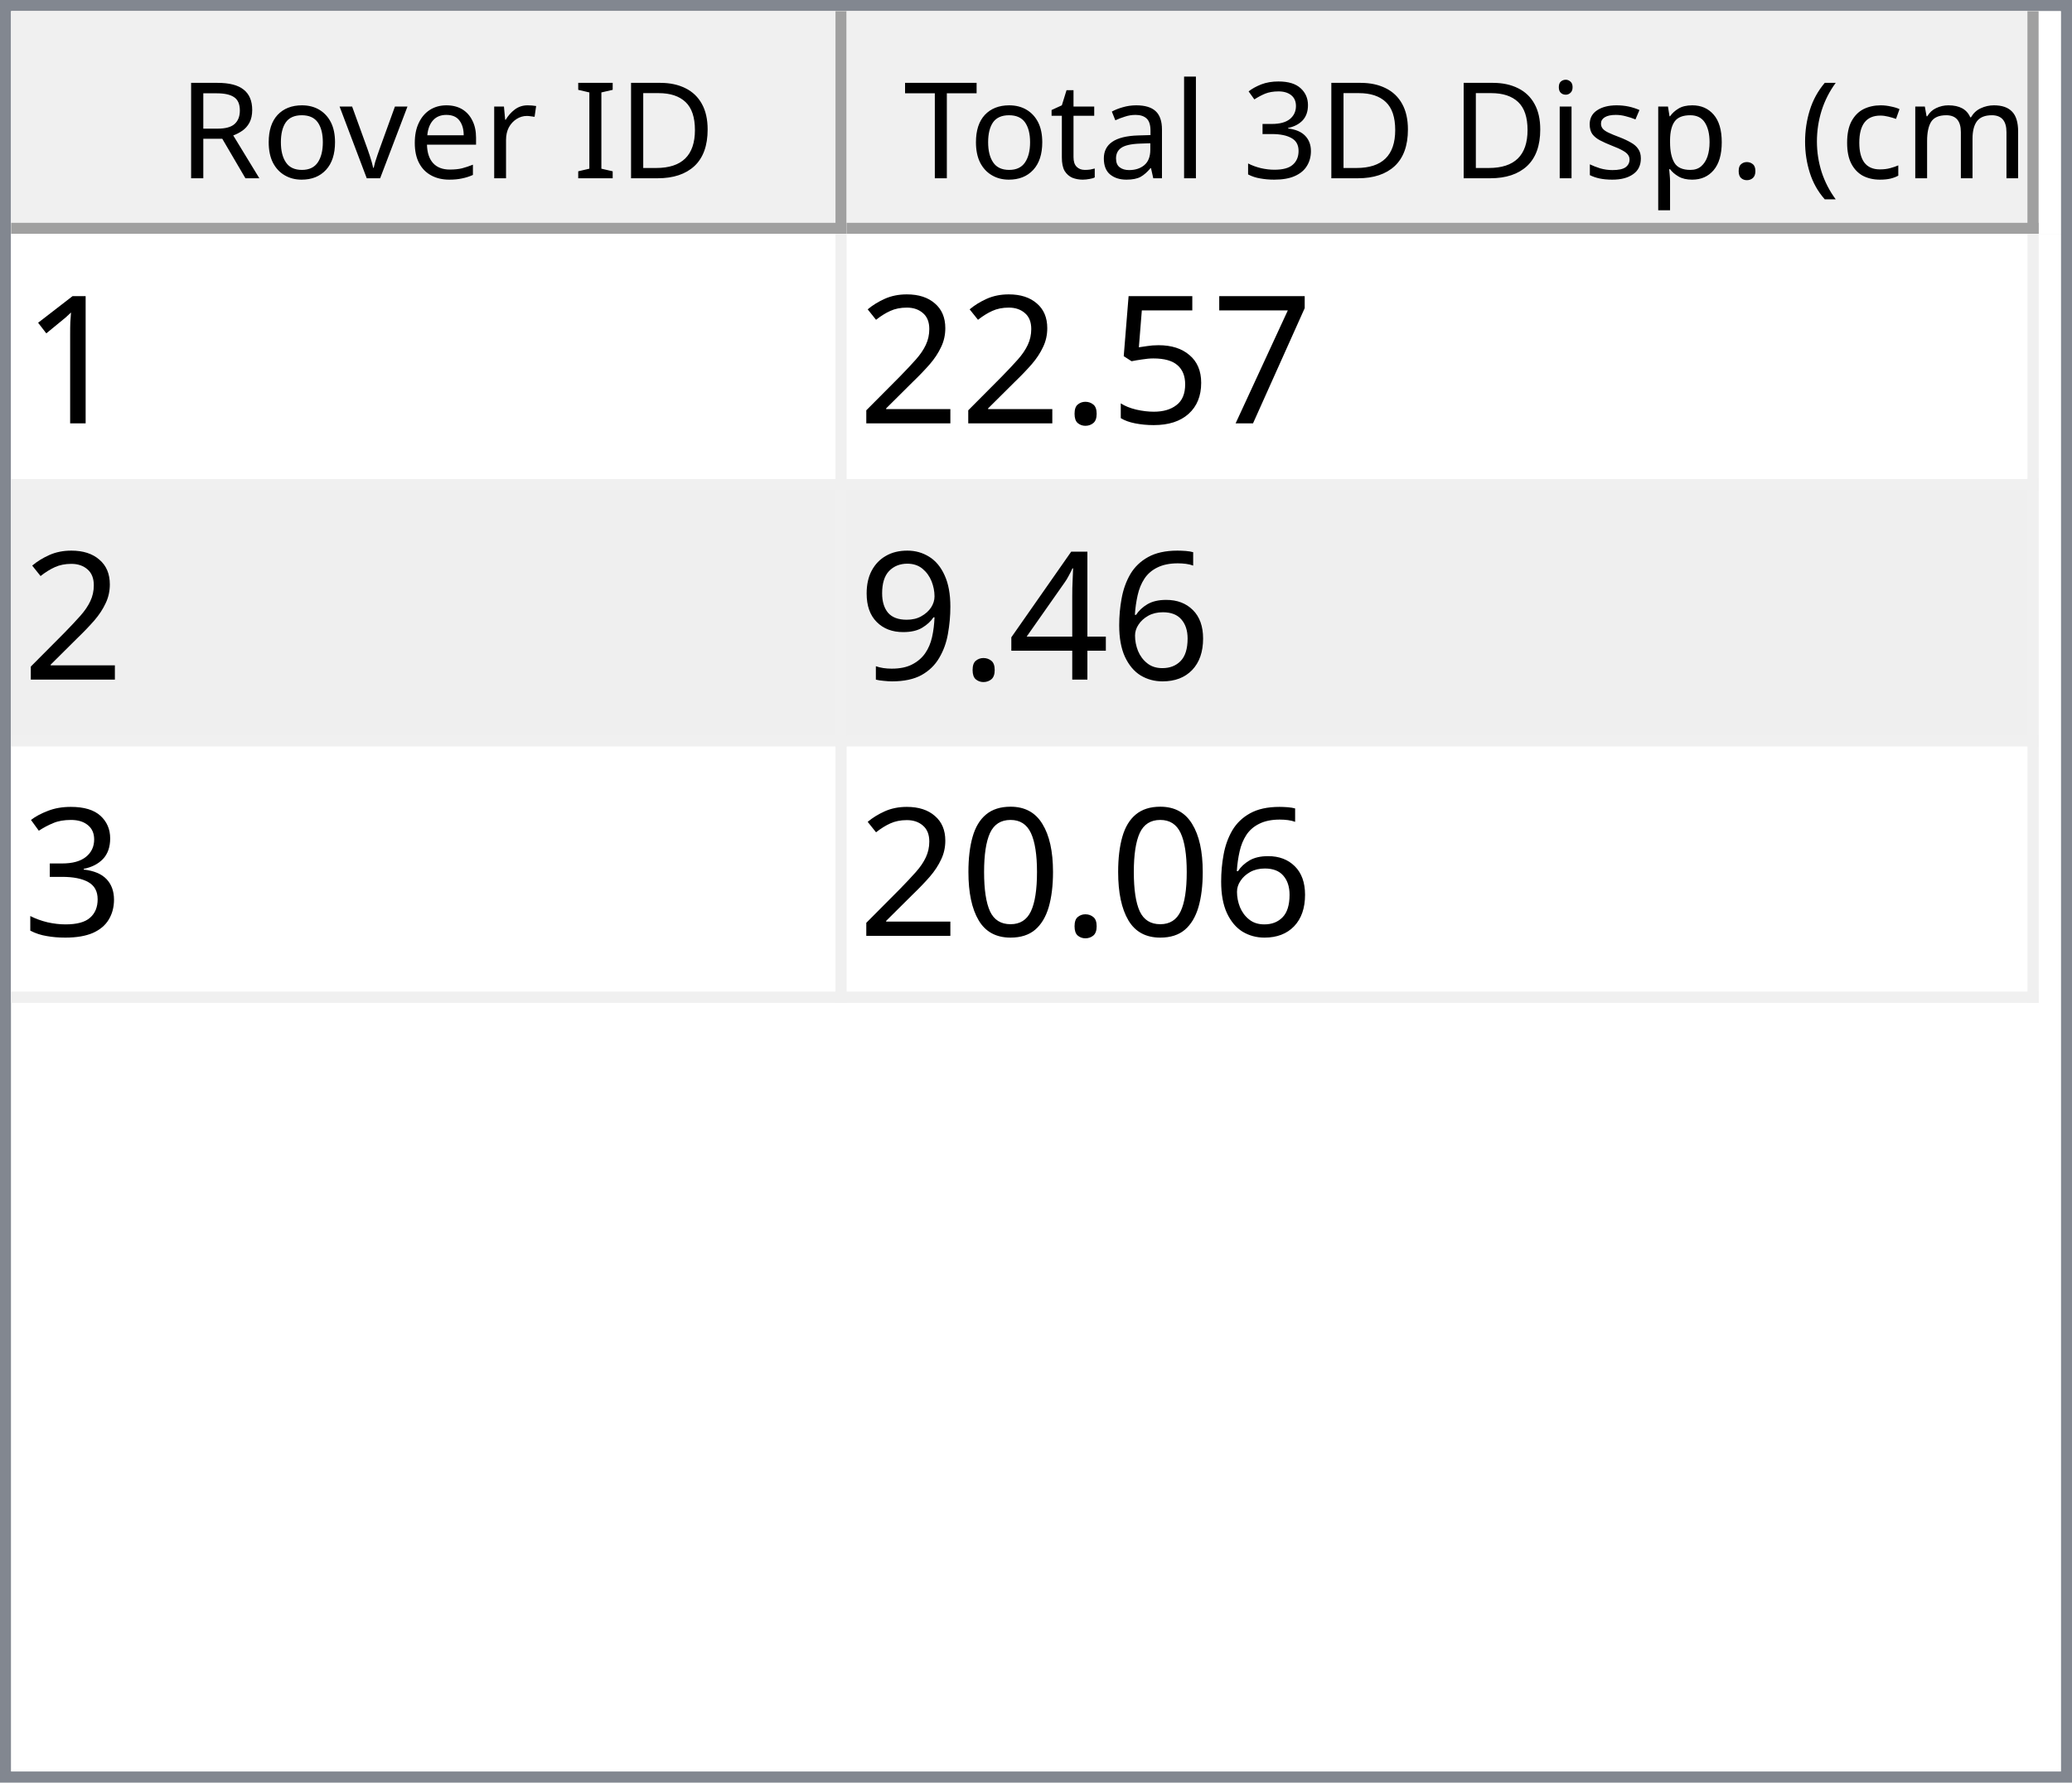
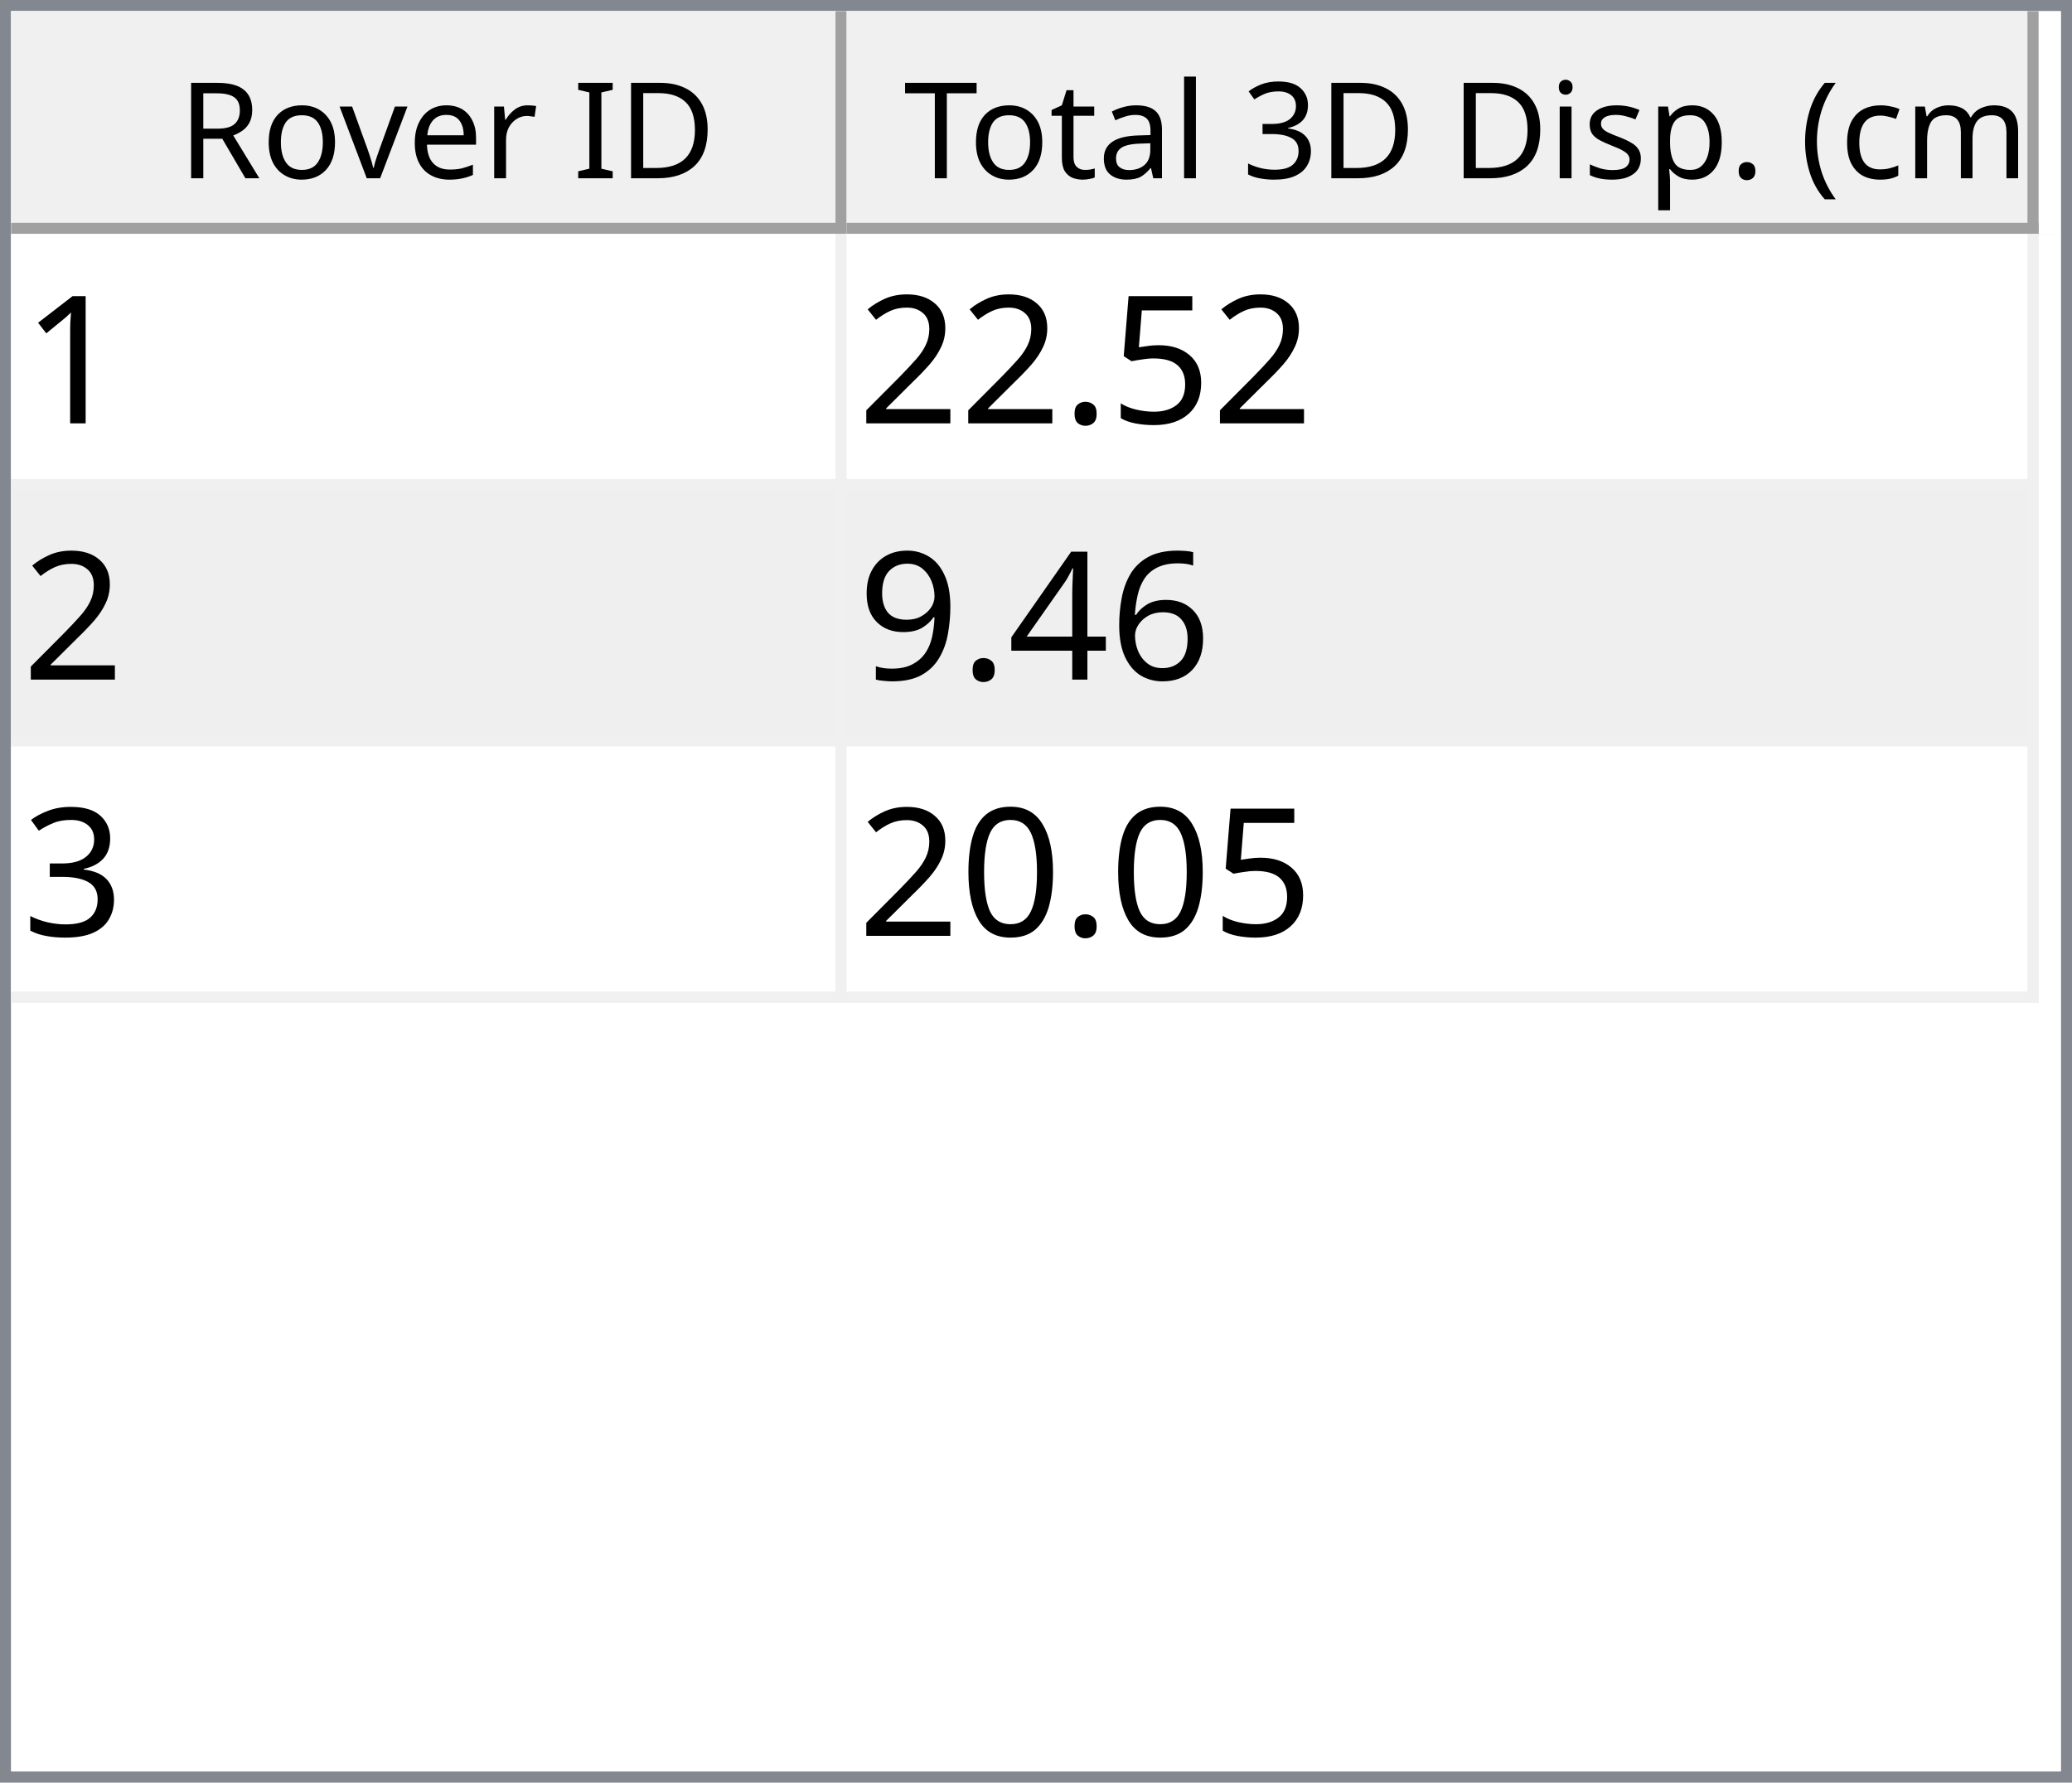
<svg xmlns="http://www.w3.org/2000/svg" style="fill-opacity:1; color-rendering:auto; color-interpolation:auto; text-rendering:auto; stroke:black; stroke-linecap:square; stroke-miterlimit:10; shape-rendering:auto; stroke-opacity:1; fill:black; stroke-dasharray:none; font-weight:normal; stroke-width:1; font-family:'Dialog'; font-style:normal; stroke-linejoin:miter; font-size:12px; stroke-dashoffset:0; image-rendering:auto;" width="186" height="160">
  <defs id="genericDefs" />
  <g>
    <defs id="defs1">
      <clipPath clipPathUnits="userSpaceOnUse" id="clipPath1">
        <path d="M0 0 L186 0 L186 160 L0 160 L0 0 Z" />
      </clipPath>
      <clipPath clipPathUnits="userSpaceOnUse" id="clipPath2">
        <path d="M0 0 L0 160 L186 160 L186 0 Z" />
      </clipPath>
      <clipPath clipPathUnits="userSpaceOnUse" id="clipPath3">
        <path d="M0 0 L0 20 L184 20 L184 0 Z" />
      </clipPath>
      <clipPath clipPathUnits="userSpaceOnUse" id="clipPath4">
        <path d="M0 0 L0 20 L75 20 L75 0 Z" />
      </clipPath>
      <clipPath clipPathUnits="userSpaceOnUse" id="clipPath5">
        <path d="M1 1 L1 19 L74 19 L74 1 Z" />
      </clipPath>
      <clipPath clipPathUnits="userSpaceOnUse" id="clipPath6">
        <path d="M0 0 L0 18 L73 18 L73 0 Z" />
      </clipPath>
      <clipPath clipPathUnits="userSpaceOnUse" id="clipPath7">
        <path d="M-0.5 -0.5 L-0.5 19.5 L74.5 19.5 L74.5 -0.5 Z" />
      </clipPath>
      <clipPath clipPathUnits="userSpaceOnUse" id="clipPath8">
        <path d="M0 0 L0 20 L107 20 L107 0 Z" />
      </clipPath>
      <clipPath clipPathUnits="userSpaceOnUse" id="clipPath9">
        <path d="M1 1 L1 19 L106 19 L106 1 Z" />
      </clipPath>
      <clipPath clipPathUnits="userSpaceOnUse" id="clipPath10">
        <path d="M0 0 L0 18 L105 18 L105 0 Z" />
      </clipPath>
      <clipPath clipPathUnits="userSpaceOnUse" id="clipPath11">
        <path d="M-0.5 -0.5 L-0.5 19.5 L106.5 19.5 L106.5 -0.5 Z" />
      </clipPath>
      <clipPath clipPathUnits="userSpaceOnUse" id="clipPath12">
        <path d="M0 0 L0 138 L184 138 L184 0 Z" />
      </clipPath>
      <clipPath clipPathUnits="userSpaceOnUse" id="clipPath13">
        <path d="M0 0 L0 69 L182 69 L182 0 Z" />
      </clipPath>
      <clipPath clipPathUnits="userSpaceOnUse" id="clipPath14">
        <path d="M-0.5 -0.5 L-0.5 68.5 L181.5 68.5 L181.5 -0.5 Z" />
      </clipPath>
      <clipPath clipPathUnits="userSpaceOnUse" id="clipPath15">
        <path d="M0 0 L0 22 L74 22 L74 0 Z" />
      </clipPath>
      <clipPath clipPathUnits="userSpaceOnUse" id="clipPath16">
        <path d="M0 0 L0 22 L106 22 L106 0 Z" />
      </clipPath>
      <font horiz-adv-x="64.551" id="font1">
        <font-face ascent="107.91" descent="25.098" units-per-em="100" style="font-style:normal; font-family:Segoe UI; font-weight:normal;" />
        <missing-glyph horiz-adv-x="64.551" d="M8.109 0 L8.109 68.266 L56.453 68.266 L56.453 0 L8.109 0 ZM15.328 7.234 L49.219 7.234 L49.219 61.031 L15.328 61.031 L15.328 7.234 Z" />
        <glyph unicode="D" horiz-adv-x="70.117" d="M9.188 0 L9.188 70.016 L28.516 70.016 Q65.531 70.016 65.531 35.891 Q65.531 19.672 55.25 9.836 Q44.969 0 27.734 0 L9.188 0 ZM17.391 62.594 L17.391 7.422 L27.828 7.422 Q41.609 7.422 49.273 14.797 Q56.938 22.172 56.938 35.688 Q56.938 62.594 28.328 62.594 L17.391 62.594 Z" />
        <glyph unicode="I" horiz-adv-x="26.611" d="M17.391 0 L9.188 0 L9.188 70.016 L17.391 70.016 L17.391 0 Z" />
        <glyph unicode=" " horiz-adv-x="27.393" d="" />
        <glyph unicode="r" horiz-adv-x="34.766" d="M34.188 41.891 Q32.078 43.5 28.125 43.5 Q23 43.5 19.555 38.672 Q16.109 33.844 16.109 25.484 L16.109 0 L8.109 0 L8.109 50 L16.109 50 L16.109 39.703 L16.312 39.703 Q18.016 44.969 21.531 47.922 Q25.047 50.875 29.391 50.875 Q32.516 50.875 34.188 50.203 L34.188 41.891 Z" />
        <glyph unicode="e" horiz-adv-x="52.295" d="M48.297 23 L12.984 23 Q13.188 14.656 17.484 10.109 Q21.781 5.562 29.297 5.562 Q37.75 5.562 44.828 11.141 L44.828 3.609 Q38.234 -1.172 27.391 -1.172 Q16.797 -1.172 10.742 5.641 Q4.688 12.453 4.688 24.812 Q4.688 36.469 11.305 43.82 Q17.922 51.172 27.734 51.172 Q37.547 51.172 42.922 44.828 Q48.297 38.484 48.297 27.203 L48.297 23 ZM40.094 29.781 Q40.047 36.719 36.75 40.578 Q33.453 44.438 27.594 44.438 Q21.922 44.438 17.969 40.383 Q14.016 36.328 13.094 29.781 L40.094 29.781 Z" />
        <glyph unicode="v" horiz-adv-x="47.9" d="M47.406 50 L27.484 0 L19.625 0 L0.688 50 L9.469 50 L22.172 13.672 Q23.578 9.672 23.922 6.688 L24.125 6.688 Q24.609 10.453 25.688 13.484 L38.969 50 L47.406 50 Z" />
        <glyph unicode="o" horiz-adv-x="58.594" d="M29 -1.172 Q17.922 -1.172 11.305 5.836 Q4.688 12.844 4.688 24.422 Q4.688 37.016 11.57 44.094 Q18.453 51.172 30.172 51.172 Q41.359 51.172 47.633 44.289 Q53.906 37.406 53.906 25.203 Q53.906 13.234 47.141 6.031 Q40.375 -1.172 29 -1.172 ZM29.594 44.438 Q21.875 44.438 17.383 39.188 Q12.891 33.938 12.891 24.703 Q12.891 15.828 17.43 10.695 Q21.969 5.562 29.594 5.562 Q37.359 5.562 41.531 10.594 Q45.703 15.625 45.703 24.906 Q45.703 34.281 41.531 39.359 Q37.359 44.438 29.594 44.438 Z" />
        <glyph unicode="R" horiz-adv-x="59.814" d="M59.375 0 L49.609 0 L37.891 19.625 Q36.281 22.359 34.766 24.289 Q33.25 26.219 31.664 27.438 Q30.078 28.656 28.25 29.219 Q26.422 29.781 24.125 29.781 L17.391 29.781 L17.391 0 L9.188 0 L9.188 70.016 L30.078 70.016 Q34.672 70.016 38.555 68.867 Q42.438 67.719 45.289 65.375 Q48.141 63.031 49.758 59.547 Q51.375 56.062 51.375 51.375 Q51.375 47.703 50.273 44.656 Q49.172 41.609 47.148 39.211 Q45.125 36.812 42.266 35.133 Q39.406 33.453 35.844 32.516 L35.844 32.328 Q37.594 31.547 38.891 30.547 Q40.188 29.547 41.359 28.18 Q42.531 26.812 43.68 25.078 Q44.828 23.344 46.234 21.047 L59.375 0 ZM17.391 62.594 L17.391 37.203 L28.516 37.203 Q31.594 37.203 34.203 38.133 Q36.812 39.062 38.719 40.797 Q40.625 42.531 41.703 45.047 Q42.781 47.562 42.781 50.688 Q42.781 56.297 39.141 59.445 Q35.5 62.594 28.609 62.594 L17.391 62.594 Z" />
        <glyph unicode=")" horiz-adv-x="30.176" d="M8.297 -15.922 L1.172 -15.922 Q16.406 2.344 16.406 26.812 Q16.406 51.469 1.078 70.016 L8.297 70.016 Q23.531 52.156 23.531 26.703 Q23.531 1.375 8.297 -15.922 Z" />
        <glyph unicode="m" horiz-adv-x="86.133" d="M79.109 0 L71.094 0 L71.094 28.719 Q71.094 37.016 68.531 40.727 Q65.969 44.438 59.906 44.438 Q54.781 44.438 51.195 39.75 Q47.609 35.062 47.609 28.516 L47.609 0 L39.594 0 L39.594 29.688 Q39.594 44.438 28.219 44.438 Q22.953 44.438 19.531 40.016 Q16.109 35.594 16.109 28.516 L16.109 0 L8.109 0 L8.109 50 L16.109 50 L16.109 42.094 L16.312 42.094 Q21.625 51.172 31.844 51.172 Q36.969 51.172 40.773 48.312 Q44.578 45.453 46 40.828 Q51.562 51.172 62.594 51.172 Q79.109 51.172 79.109 30.812 L79.109 0 Z" />
        <glyph unicode="c" horiz-adv-x="46.191" d="M42.188 2.297 Q36.422 -1.172 28.516 -1.172 Q17.828 -1.172 11.258 5.789 Q4.688 12.75 4.688 23.828 Q4.688 36.188 11.766 43.68 Q18.844 51.172 30.672 51.172 Q37.25 51.172 42.281 48.734 L42.281 40.531 Q36.719 44.438 30.375 44.438 Q22.703 44.438 17.797 38.945 Q12.891 33.453 12.891 24.516 Q12.891 15.719 17.508 10.641 Q22.125 5.562 29.891 5.562 Q36.422 5.562 42.188 9.906 L42.188 2.297 Z" />
        <glyph unicode="(" horiz-adv-x="30.176" d="M29.109 -15.922 L21.969 -15.922 Q6.844 1.375 6.844 26.703 Q6.844 52.156 21.969 70.016 L29.203 70.016 Q13.875 51.469 13.875 26.812 Q13.875 2.344 29.109 -15.922 Z" />
        <glyph unicode="." horiz-adv-x="21.68" d="M10.891 -1.078 Q8.641 -1.078 7.055 0.539 Q5.469 2.156 5.469 4.391 Q5.469 6.641 7.055 8.273 Q8.641 9.906 10.891 9.906 Q13.188 9.906 14.797 8.273 Q16.406 6.641 16.406 4.391 Q16.406 2.156 14.797 0.539 Q13.188 -1.078 10.891 -1.078 Z" />
        <glyph unicode="p" horiz-adv-x="58.789" d="M16.312 7.234 L16.109 7.234 L16.109 -23 L8.109 -23 L8.109 50 L16.109 50 L16.109 41.219 L16.312 41.219 Q22.219 51.172 33.594 51.172 Q43.266 51.172 48.688 44.461 Q54.109 37.75 54.109 26.469 Q54.109 13.922 48 6.375 Q41.891 -1.172 31.297 -1.172 Q21.578 -1.172 16.312 7.234 ZM16.109 27.391 L16.109 20.406 Q16.109 14.203 20.141 9.883 Q24.172 5.562 30.375 5.562 Q37.641 5.562 41.773 11.133 Q45.906 16.703 45.906 26.609 Q45.906 34.969 42.047 39.703 Q38.188 44.438 31.594 44.438 Q24.609 44.438 20.359 39.578 Q16.109 34.719 16.109 27.391 Z" />
        <glyph unicode="s" horiz-adv-x="42.432" d="M5.078 1.812 L5.078 10.406 Q11.625 5.562 19.484 5.562 Q30.031 5.562 30.031 12.594 Q30.031 14.594 29.125 15.992 Q28.219 17.391 26.68 18.461 Q25.141 19.531 23.07 20.383 Q21 21.234 18.609 22.172 Q15.281 23.484 12.766 24.828 Q10.25 26.172 8.57 27.859 Q6.891 29.547 6.031 31.695 Q5.172 33.844 5.172 36.719 Q5.172 40.234 6.789 42.945 Q8.406 45.656 11.086 47.484 Q13.766 49.312 17.211 50.242 Q20.656 51.172 24.312 51.172 Q30.812 51.172 35.938 48.922 L35.938 40.828 Q30.422 44.438 23.25 44.438 Q21 44.438 19.195 43.922 Q17.391 43.406 16.094 42.477 Q14.797 41.547 14.086 40.258 Q13.375 38.969 13.375 37.406 Q13.375 35.453 14.086 34.133 Q14.797 32.812 16.164 31.789 Q17.531 30.766 19.484 29.938 Q21.438 29.109 23.922 28.125 Q27.25 26.859 29.883 25.516 Q32.516 24.172 34.375 22.484 Q36.234 20.797 37.234 18.602 Q38.234 16.406 38.234 13.375 Q38.234 9.672 36.602 6.938 Q34.969 4.203 32.234 2.398 Q29.5 0.594 25.93 -0.289 Q22.359 -1.172 18.453 -1.172 Q10.75 -1.172 5.078 1.812 Z" />
        <glyph unicode="i" horiz-adv-x="24.219" d="M12.203 62.703 Q10.062 62.703 8.547 64.164 Q7.031 65.625 7.031 67.875 Q7.031 70.125 8.547 71.609 Q10.062 73.094 12.203 73.094 Q14.406 73.094 15.945 71.609 Q17.484 70.125 17.484 67.875 Q17.484 65.719 15.945 64.211 Q14.406 62.703 12.203 62.703 ZM16.109 0 L8.109 0 L8.109 50 L16.109 50 L16.109 0 Z" />
        <glyph unicode="3" horiz-adv-x="53.906" d="M46.531 19.828 Q46.531 15.094 44.75 11.211 Q42.969 7.328 39.719 4.57 Q36.469 1.812 31.93 0.297 Q27.391 -1.219 21.922 -1.219 Q11.922 -1.219 6 2.594 L6 11.188 Q13.094 5.609 22.219 5.609 Q25.875 5.609 28.828 6.539 Q31.781 7.469 33.906 9.227 Q36.031 10.984 37.18 13.477 Q38.328 15.969 38.328 19.094 Q38.328 32.812 18.797 32.812 L12.984 32.812 L12.984 39.594 L18.5 39.594 Q35.797 39.594 35.797 52.484 Q35.797 64.406 22.609 64.406 Q15.188 64.406 8.688 59.422 L8.688 67.188 Q15.375 71.188 24.609 71.188 Q29 71.188 32.57 69.969 Q36.141 68.75 38.68 66.555 Q41.219 64.359 42.609 61.281 Q44 58.203 44 54.5 Q44 40.672 30.031 36.719 L30.031 36.531 Q33.594 36.141 36.625 34.797 Q39.656 33.453 41.852 31.305 Q44.047 29.156 45.289 26.25 Q46.531 23.344 46.531 19.828 Z" />
        <glyph unicode="l" horiz-adv-x="24.219" d="M16.109 0 L8.109 0 L8.109 74.031 L16.109 74.031 L16.109 0 Z" />
        <glyph unicode="a" horiz-adv-x="50.879" d="M43.891 0 L35.891 0 L35.891 7.812 L35.688 7.812 Q30.469 -1.172 20.312 -1.172 Q12.844 -1.172 8.617 2.781 Q4.391 6.734 4.391 13.281 Q4.391 27.297 20.906 29.594 L35.891 31.688 Q35.891 44.438 25.594 44.438 Q16.547 44.438 9.281 38.281 L9.281 46.484 Q16.656 51.172 26.266 51.172 Q43.891 51.172 43.891 32.516 L43.891 0 ZM35.891 25.297 L23.828 23.641 Q18.266 22.859 15.43 20.875 Q12.594 18.891 12.594 13.875 Q12.594 10.203 15.211 7.883 Q17.828 5.562 22.172 5.562 Q28.125 5.562 32.008 9.742 Q35.891 13.922 35.891 20.312 L35.891 25.297 Z" />
        <glyph unicode="t" horiz-adv-x="33.887" d="M31.297 0.484 Q28.469 -1.078 23.828 -1.078 Q10.688 -1.078 10.688 13.578 L10.688 43.172 L2.094 43.172 L2.094 50 L10.688 50 L10.688 62.203 L18.703 64.797 L18.703 50 L31.297 50 L31.297 43.172 L18.703 43.172 L18.703 14.984 Q18.703 9.969 20.414 7.82 Q22.125 5.672 26.078 5.672 Q29.109 5.672 31.297 7.328 L31.297 0.484 Z" />
        <glyph unicode="T" horiz-adv-x="52.393" d="M50.594 62.594 L30.375 62.594 L30.375 0 L22.172 0 L22.172 62.594 L2 62.594 L2 70.016 L50.594 70.016 L50.594 62.594 Z" />
      </font>
      <font horiz-adv-x="75.0" id="font2">
        <font-face ascent="100.537" descent="21.973" units-per-em="100" style="font-style:normal; font-family:sans-serif; font-weight:normal;" />
        <missing-glyph horiz-adv-x="75.0" d="M12.5 0 L12.5 62.5 L62.5 62.5 L62.5 0 L12.5 0 ZM14.062 1.562 L60.938 1.562 L60.938 60.938 L14.062 60.938 L14.062 1.562 Z" />
        <glyph unicode="1" horiz-adv-x="55.615" d="M37.25 0 L28.469 0 L28.469 56 Q25.297 52.984 20.141 49.953 Q14.984 46.922 10.891 45.406 L10.891 53.906 Q18.266 57.375 23.781 62.305 Q29.297 67.234 31.594 71.875 L37.25 71.875 L37.25 0 Z" />
-         <glyph unicode="7" horiz-adv-x="55.615" d="M4.734 62.203 L4.734 70.656 L51.078 70.656 L51.078 63.812 Q44.234 56.547 37.523 44.484 Q30.812 32.422 27.156 19.672 Q24.516 10.688 23.781 0 L14.75 0 Q14.891 8.453 18.062 20.414 Q21.234 32.375 27.172 43.484 Q33.109 54.594 39.797 62.203 L4.734 62.203 Z" />
        <glyph unicode="5" horiz-adv-x="55.615" d="M4.156 18.75 L13.375 19.531 Q14.406 12.797 18.141 9.398 Q21.875 6 27.156 6 Q33.5 6 37.891 10.789 Q42.281 15.578 42.281 23.484 Q42.281 31 38.062 35.352 Q33.844 39.703 27 39.703 Q22.75 39.703 19.336 37.773 Q15.922 35.844 13.969 32.766 L5.719 33.844 L12.641 70.609 L48.25 70.609 L48.25 62.203 L19.672 62.203 L15.828 42.969 Q22.266 47.469 29.344 47.469 Q38.719 47.469 45.164 40.969 Q51.609 34.469 51.609 24.266 Q51.609 14.547 45.953 7.469 Q39.062 -1.219 27.156 -1.219 Q17.391 -1.219 11.211 4.25 Q5.031 9.719 4.156 18.75 Z" />
        <glyph unicode="." horiz-adv-x="27.783" d="M9.078 0 L9.078 10.016 L19.094 10.016 L19.094 0 L9.078 0 Z" />
        <glyph unicode="2" horiz-adv-x="55.615" d="M50.344 8.453 L50.344 0 L3.031 0 Q2.938 3.172 4.047 6.109 Q5.859 10.938 9.836 15.625 Q13.812 20.312 21.344 26.469 Q33.016 36.031 37.117 41.625 Q41.219 47.219 41.219 52.203 Q41.219 57.422 37.477 61.008 Q33.734 64.594 27.734 64.594 Q21.391 64.594 17.578 60.789 Q13.766 56.984 13.719 50.25 L4.688 51.172 Q5.609 61.281 11.664 66.578 Q17.719 71.875 27.938 71.875 Q38.234 71.875 44.242 66.164 Q50.25 60.453 50.25 52 Q50.25 47.703 48.492 43.555 Q46.734 39.406 42.656 34.812 Q38.578 30.219 29.109 22.219 Q21.188 15.578 18.945 13.211 Q16.703 10.844 15.234 8.453 L50.344 8.453 Z" />
        <glyph unicode="6" horiz-adv-x="55.615" d="M49.75 54.047 L41.016 53.375 Q39.844 58.547 37.703 60.891 Q34.125 64.656 28.906 64.656 Q24.703 64.656 21.531 62.312 Q17.391 59.281 14.992 53.469 Q12.594 47.656 12.5 36.922 Q15.672 41.75 20.266 44.094 Q24.859 46.438 29.891 46.438 Q38.672 46.438 44.852 39.969 Q51.031 33.5 51.031 23.25 Q51.031 16.5 48.125 10.719 Q45.219 4.938 40.141 1.859 Q35.062 -1.219 28.609 -1.219 Q17.625 -1.219 10.695 6.859 Q3.766 14.938 3.766 33.5 Q3.766 54.25 11.422 63.672 Q18.109 71.875 29.438 71.875 Q37.891 71.875 43.289 67.141 Q48.688 62.406 49.75 54.047 ZM13.875 23.188 Q13.875 18.656 15.797 14.508 Q17.719 10.359 21.188 8.18 Q24.656 6 28.469 6 Q34.031 6 38.039 10.492 Q42.047 14.984 42.047 22.703 Q42.047 30.125 38.086 34.398 Q34.125 38.672 28.125 38.672 Q22.172 38.672 18.023 34.398 Q13.875 30.125 13.875 23.188 Z" />
        <glyph unicode="4" horiz-adv-x="55.615" d="M32.328 0 L32.328 17.141 L1.266 17.141 L1.266 25.203 L33.938 71.578 L41.109 71.578 L41.109 25.203 L50.781 25.203 L50.781 17.141 L41.109 17.141 L41.109 0 L32.328 0 ZM32.328 25.203 L32.328 57.469 L9.906 25.203 L32.328 25.203 Z" />
        <glyph unicode="9" horiz-adv-x="55.615" d="M5.469 16.547 L13.922 17.328 Q14.984 11.375 18.016 8.688 Q21.047 6 25.781 6 Q29.828 6 32.883 7.859 Q35.938 9.719 37.891 12.82 Q39.844 15.922 41.164 21.195 Q42.484 26.469 42.484 31.938 Q42.484 32.516 42.438 33.688 Q39.797 29.5 35.234 26.883 Q30.672 24.266 25.344 24.266 Q16.453 24.266 10.305 30.711 Q4.156 37.156 4.156 47.703 Q4.156 58.594 10.578 65.234 Q17 71.875 26.656 71.875 Q33.641 71.875 39.43 68.117 Q45.219 64.359 48.219 57.398 Q51.219 50.438 51.219 37.25 Q51.219 23.531 48.242 15.406 Q45.266 7.281 39.383 3.031 Q33.5 -1.219 25.594 -1.219 Q17.188 -1.219 11.867 3.445 Q6.547 8.109 5.469 16.547 ZM41.453 48.141 Q41.453 55.719 37.43 60.156 Q33.406 64.594 27.734 64.594 Q21.875 64.594 17.531 59.812 Q13.188 55.031 13.188 47.406 Q13.188 40.578 17.312 36.305 Q21.438 32.031 27.484 32.031 Q33.594 32.031 37.523 36.305 Q41.453 40.578 41.453 48.141 Z" />
        <glyph unicode="3" horiz-adv-x="55.615" d="M4.203 18.891 L12.984 20.062 Q14.5 12.594 18.141 9.297 Q21.781 6 27 6 Q33.203 6 37.477 10.297 Q41.75 14.594 41.75 20.953 Q41.75 27 37.797 30.93 Q33.844 34.859 27.734 34.859 Q25.25 34.859 21.531 33.891 L22.516 41.609 Q23.391 41.5 23.922 41.5 Q29.547 41.5 34.039 44.43 Q38.531 47.359 38.531 53.469 Q38.531 58.297 35.258 61.477 Q31.984 64.656 26.812 64.656 Q21.688 64.656 18.266 61.43 Q14.844 58.203 13.875 51.766 L5.078 53.328 Q6.688 62.156 12.398 67.016 Q18.109 71.875 26.609 71.875 Q32.469 71.875 37.398 69.359 Q42.328 66.844 44.945 62.5 Q47.562 58.156 47.562 53.266 Q47.562 48.641 45.07 44.828 Q42.578 41.016 37.703 38.766 Q44.047 37.312 47.562 32.695 Q51.078 28.078 51.078 21.141 Q51.078 11.766 44.242 5.25 Q37.406 -1.266 26.953 -1.266 Q17.531 -1.266 11.305 4.352 Q5.078 9.969 4.203 18.891 Z" />
        <glyph unicode="0" horiz-adv-x="55.615" d="M4.156 35.297 Q4.156 48 6.766 55.742 Q9.375 63.484 14.523 67.68 Q19.672 71.875 27.484 71.875 Q33.25 71.875 37.594 69.555 Q41.938 67.234 44.773 62.867 Q47.609 58.5 49.219 52.227 Q50.828 45.953 50.828 35.297 Q50.828 22.703 48.242 14.969 Q45.656 7.234 40.508 3.008 Q35.359 -1.219 27.484 -1.219 Q17.141 -1.219 11.234 6.203 Q4.156 15.141 4.156 35.297 ZM13.188 35.297 Q13.188 17.672 17.312 11.836 Q21.438 6 27.484 6 Q33.547 6 37.672 11.859 Q41.797 17.719 41.797 35.297 Q41.797 52.984 37.672 58.789 Q33.547 64.594 27.391 64.594 Q21.344 64.594 17.719 59.469 Q13.188 52.938 13.188 35.297 Z" />
      </font>
    </defs>
    <g style="fill:white; stroke:white;">
      <rect x="0" y="0" width="186" style="clip-path:url(#clipPath1); stroke:none;" height="160" />
    </g>
    <g style="fill:white; text-rendering:optimizeSpeed; color-rendering:optimizeSpeed; image-rendering:optimizeSpeed; shape-rendering:crispEdges; stroke:white; color-interpolation:sRGB;">
      <rect x="0" width="186" height="160" y="0" style="stroke:none;" />
      <path style="stroke:none;" d="M0 160 L186 160 L186 0 L0 0 Z" />
    </g>
    <g style="fill:rgb(240,240,240); font-family:'Segoe UI'; stroke:rgb(240,240,240);">
      <rect x="0" y="0" width="186" style="clip-path:url(#clipPath2); stroke:none;" height="160" />
    </g>
    <g style="fill:rgb(130,135,144); font-family:'Segoe UI'; stroke:rgb(130,135,144);">
      <path d="M0 0 L186 0 L186 160 L0 160 L0 0 ZM1 1 L185 1 L185 159 L1 159 L1 1 Z" style="fill-rule:evenodd; clip-path:url(#clipPath2); stroke:none;" />
    </g>
    <g style="fill:white; font-family:'Segoe UI'; stroke:white;" transform="translate(1,1)">
      <rect x="0" y="0" width="184" style="clip-path:url(#clipPath3); stroke:none;" height="20" />
    </g>
    <g style="fill:rgb(240,240,240); font-family:'Segoe UI'; stroke:rgb(240,240,240);" transform="translate(1,1)">
      <rect x="0" y="0" width="75" style="clip-path:url(#clipPath4); stroke:none;" height="20" />
    </g>
    <g style="font-family:'Segoe UI';" transform="translate(2,2)">
      <text x="14" xml:space="preserve" y="14" style="clip-path:url(#clipPath6); stroke:none;">Rover ID</text>
    </g>
    <g style="fill:rgb(160,160,160); font-family:'Segoe UI'; stroke:rgb(160,160,160); stroke-linejoin:bevel;" transform="translate(1.5,1.5)">
      <line x1="74" x2="74" y1="0" style="fill:none; clip-path:url(#clipPath7);" y2="19" />
    </g>
    <g style="fill:rgb(160,160,160); font-family:'Segoe UI'; stroke:rgb(160,160,160); stroke-linejoin:bevel;" transform="matrix(1,0,0,1,1,1) translate(0.5,0.5)">
      <line x1="0" x2="74" y1="19" style="fill:none; clip-path:url(#clipPath7);" y2="19" />
    </g>
    <g style="fill:rgb(240,240,240); font-family:'Segoe UI'; stroke:rgb(240,240,240);" transform="translate(76,1)">
      <rect x="0" y="0" width="107" style="clip-path:url(#clipPath8); stroke:none;" height="20" />
    </g>
    <g style="font-family:'Segoe UI';" transform="translate(77,2)">
      <text x="1" xml:space="preserve" y="14" style="clip-path:url(#clipPath10); stroke:none;"> Total 3D Disp. (cm)</text>
    </g>
    <g style="fill:rgb(160,160,160); font-family:'Segoe UI'; stroke:rgb(160,160,160); stroke-linejoin:bevel;" transform="translate(76.5,1.5)">
      <line x1="106" x2="106" y1="0" style="fill:none; clip-path:url(#clipPath11);" y2="19" />
    </g>
    <g style="fill:rgb(160,160,160); font-family:'Segoe UI'; stroke:rgb(160,160,160); stroke-linejoin:bevel;" transform="matrix(1,0,0,1,76,1) translate(0.5,0.5)">
      <line x1="0" x2="106" y1="19" style="fill:none; clip-path:url(#clipPath11);" y2="19" />
    </g>
    <g style="fill:white; font-family:'Segoe UI'; stroke:white;" transform="translate(1,21)">
      <rect x="0" y="0" width="184" style="clip-path:url(#clipPath12); stroke:none;" height="138" />
    </g>
    <g style="fill:rgb(240,240,240); font-size:16px; font-family:sans-serif; stroke:rgb(240,240,240);" transform="translate(1,21)">
      <rect x="0" y="0" width="182" style="clip-path:url(#clipPath13); stroke:none;" height="69" />
      <line transform="translate(0.5,0.5)" x1="0" x2="181" y1="22" style="clip-path:url(#clipPath14); fill:none; stroke-linejoin:bevel;" y2="22" />
    </g>
    <g transform="matrix(1,0,0,1,1,21) translate(0.5,0.5)" style="fill:rgb(240,240,240); font-size:16px; font-family:sans-serif; stroke:rgb(240,240,240); stroke-linejoin:bevel;">
      <line x1="0" x2="181" y1="45" style="fill:none; clip-path:url(#clipPath14);" y2="45" />
    </g>
    <g transform="matrix(1,0,0,1,1,21) translate(0.5,0.5)" style="fill:rgb(240,240,240); font-size:16px; font-family:sans-serif; stroke:rgb(240,240,240); stroke-linejoin:bevel;">
      <line x1="0" x2="181" y1="68" style="fill:none; clip-path:url(#clipPath14);" y2="68" />
    </g>
    <g transform="matrix(1,0,0,1,1,21) translate(0.5,0.5)" style="fill:rgb(240,240,240); font-size:16px; font-family:sans-serif; stroke:rgb(240,240,240); stroke-linejoin:bevel;">
      <line x1="74" x2="74" y1="0" style="fill:none; clip-path:url(#clipPath14);" y2="68" />
    </g>
    <g transform="matrix(1,0,0,1,1,21) translate(0.5,0.5)" style="fill:rgb(240,240,240); font-size:16px; font-family:sans-serif; stroke:rgb(240,240,240); stroke-linejoin:bevel;">
      <line x1="181" x2="181" y1="0" style="fill:none; clip-path:url(#clipPath14);" y2="68" />
    </g>
    <g style="fill:white; font-size:16px; font-family:sans-serif; stroke:white;" transform="matrix(1,0,0,1,1,21)">
      <rect x="0" y="0" width="74" style="clip-path:url(#clipPath15); stroke:none;" height="22" />
      <text x="1" y="17" style="fill:black; clip-path:url(#clipPath15); stroke:none;" xml:space="preserve">1</text>
    </g>
    <g style="fill:white; font-size:16px; font-family:sans-serif; stroke:white;" transform="matrix(1,0,0,1,1,21) translate(75,0)">
      <rect x="0" y="0" width="106" style="clip-path:url(#clipPath16); stroke:none;" height="22" />
-       <text x="1" y="17" style="fill:black; clip-path:url(#clipPath16); stroke:none;" xml:space="preserve">22.57</text>
+       <text x="1" y="17" style="fill:black; clip-path:url(#clipPath16); stroke:none;" xml:space="preserve">22.52</text>
    </g>
    <g style="fill:rgb(239,239,239); font-size:16px; font-family:sans-serif; stroke:rgb(239,239,239);" transform="matrix(1,0,0,1,1,21) translate(0,23)">
      <rect x="0" y="0" width="74" style="clip-path:url(#clipPath15); stroke:none;" height="22" />
      <text x="1" y="17" style="fill:black; clip-path:url(#clipPath15); stroke:none;" xml:space="preserve">2</text>
    </g>
    <g style="fill:rgb(239,239,239); font-size:16px; font-family:sans-serif; stroke:rgb(239,239,239);" transform="matrix(1,0,0,1,1,21) translate(75,23)">
      <rect x="0" y="0" width="106" style="clip-path:url(#clipPath16); stroke:none;" height="22" />
      <text x="1" y="17" style="fill:black; clip-path:url(#clipPath16); stroke:none;" xml:space="preserve">9.46</text>
    </g>
    <g style="fill:white; font-size:16px; font-family:sans-serif; stroke:white;" transform="matrix(1,0,0,1,1,21) translate(0,46)">
      <rect x="0" y="0" width="74" style="clip-path:url(#clipPath15); stroke:none;" height="22" />
      <text x="1" y="17" style="fill:black; clip-path:url(#clipPath15); stroke:none;" xml:space="preserve">3</text>
    </g>
    <g style="fill:white; font-size:16px; font-family:sans-serif; stroke:white;" transform="matrix(1,0,0,1,1,21) translate(75,46)">
      <rect x="0" y="0" width="106" style="clip-path:url(#clipPath16); stroke:none;" height="22" />
-       <text x="1" y="17" style="fill:black; clip-path:url(#clipPath16); stroke:none;" xml:space="preserve">20.06</text>
+       <text x="1" y="17" style="fill:black; clip-path:url(#clipPath16); stroke:none;" xml:space="preserve">20.05</text>
    </g>
  </g>
</svg>
